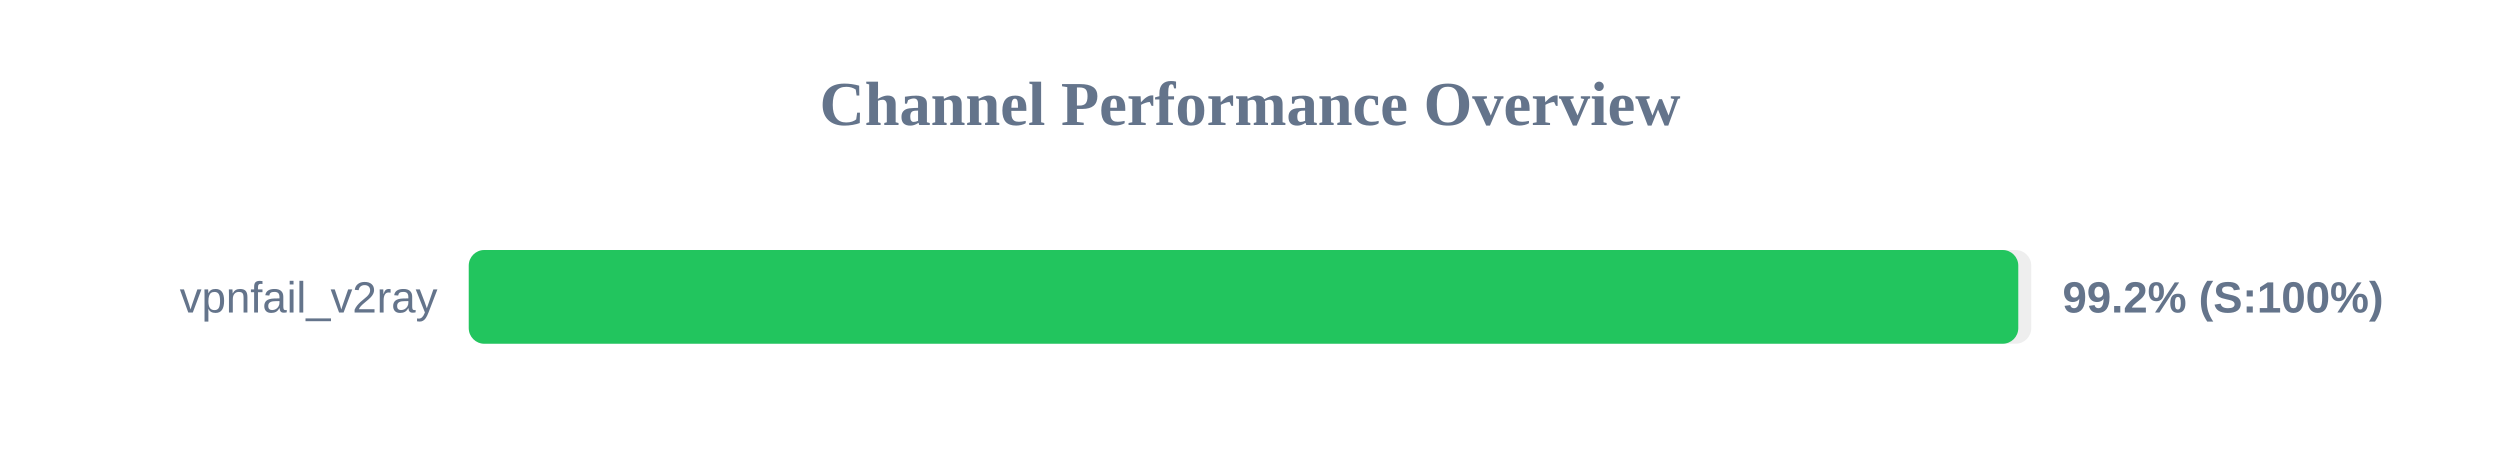
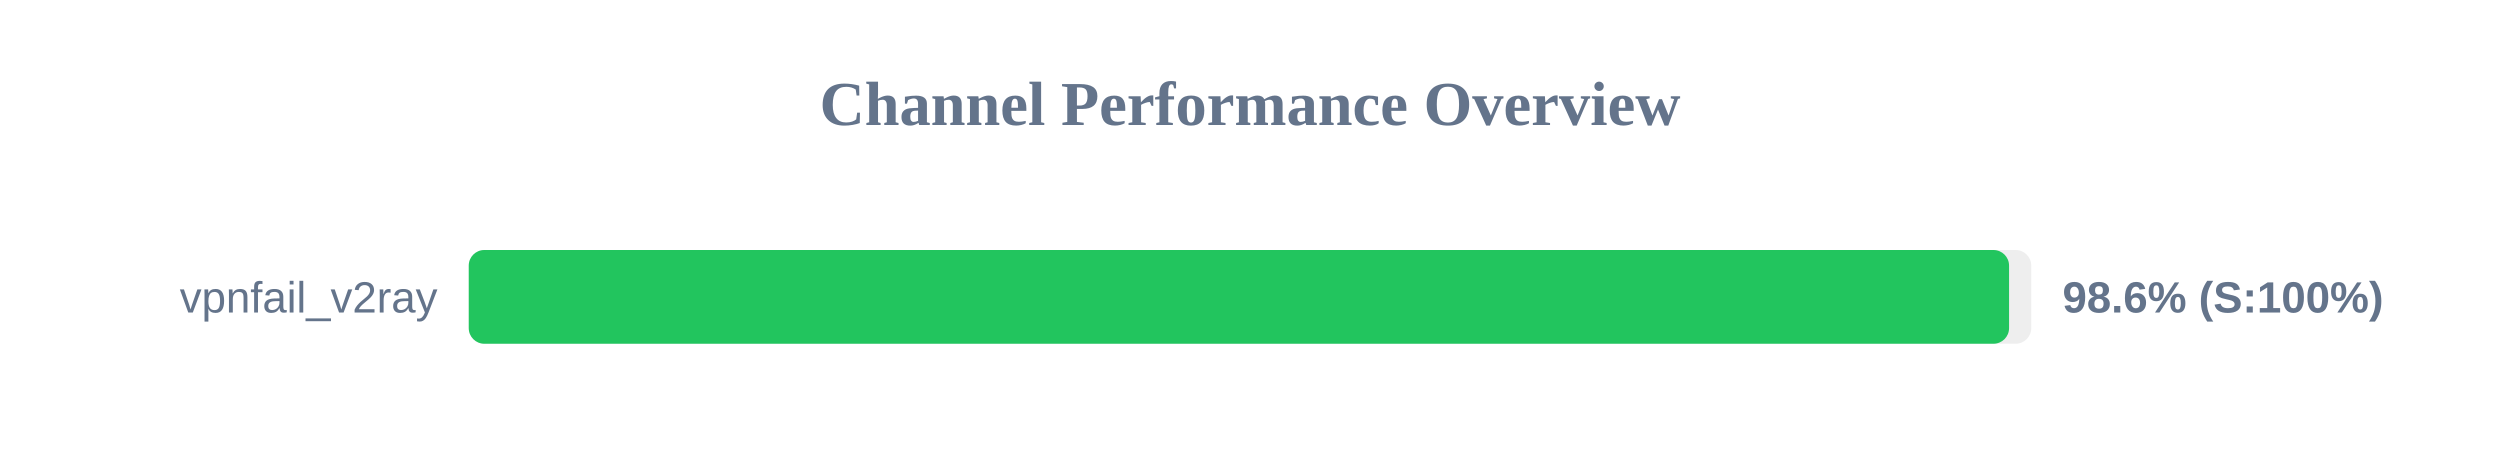
<svg xmlns="http://www.w3.org/2000/svg" width="800" height="150" version="1.1">
  <style>
        .row { font: 14px Arial; fill: #64748b; }
        .score { font: bold 14px Arial; fill: #64748b; }
    </style>
  <text x="400" y="40" text-anchor="middle" font-size="20px" font-weight="bold" fill="#64748b">Channel Performance Overview</text>
  <rect x="150" y="80" width="500" height="30" fill="#eee" rx="5" />
-   <rect x="150" y="80" width="495.85" height="30" fill="#22c55e" rx="5" />
+   <rect x="150" y="80" width="492.9" height="30" fill="#22c55e" rx="5" />
  <text x="140" y="100" text-anchor="end" class="row">vpnfail_v2ray</text>
-   <text x="660" y="100" text-anchor="start" class="score">99.2% (S:100%)</text>
+   <text x="660" y="100" text-anchor="start" class="score">98.6% (S:100%)</text>
</svg>
